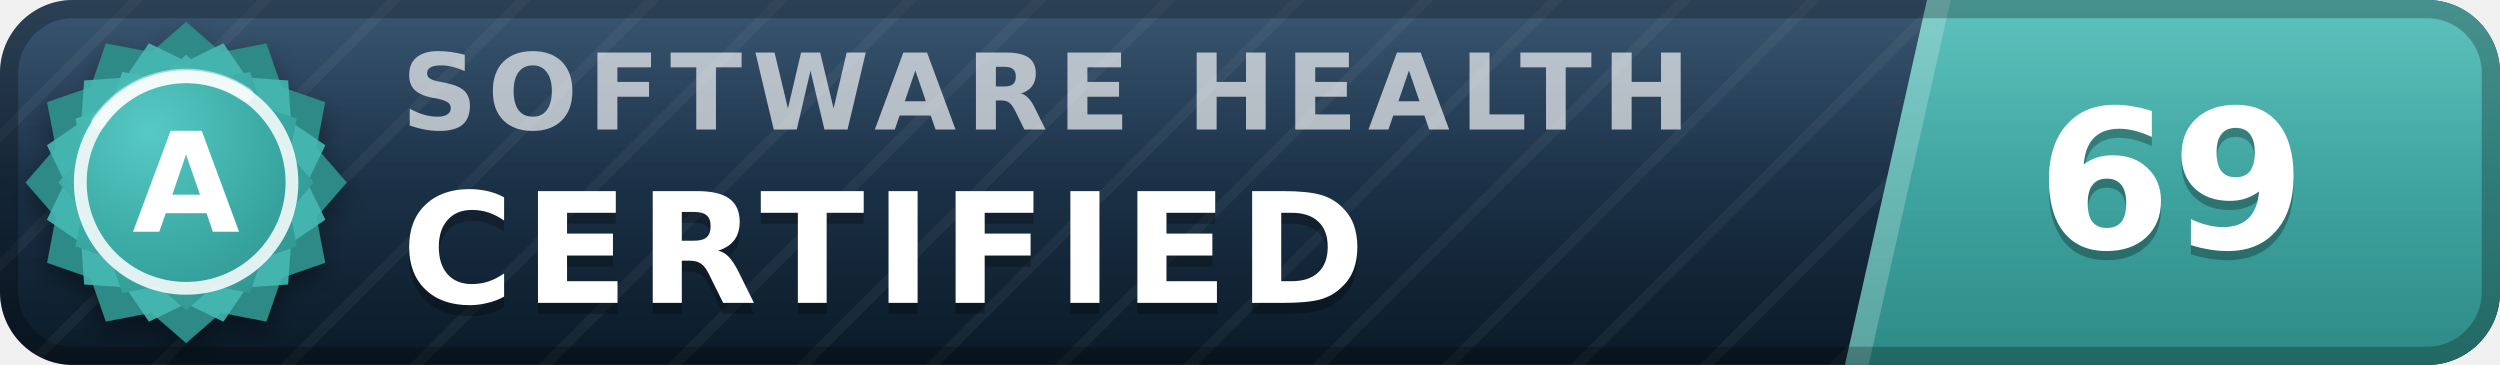
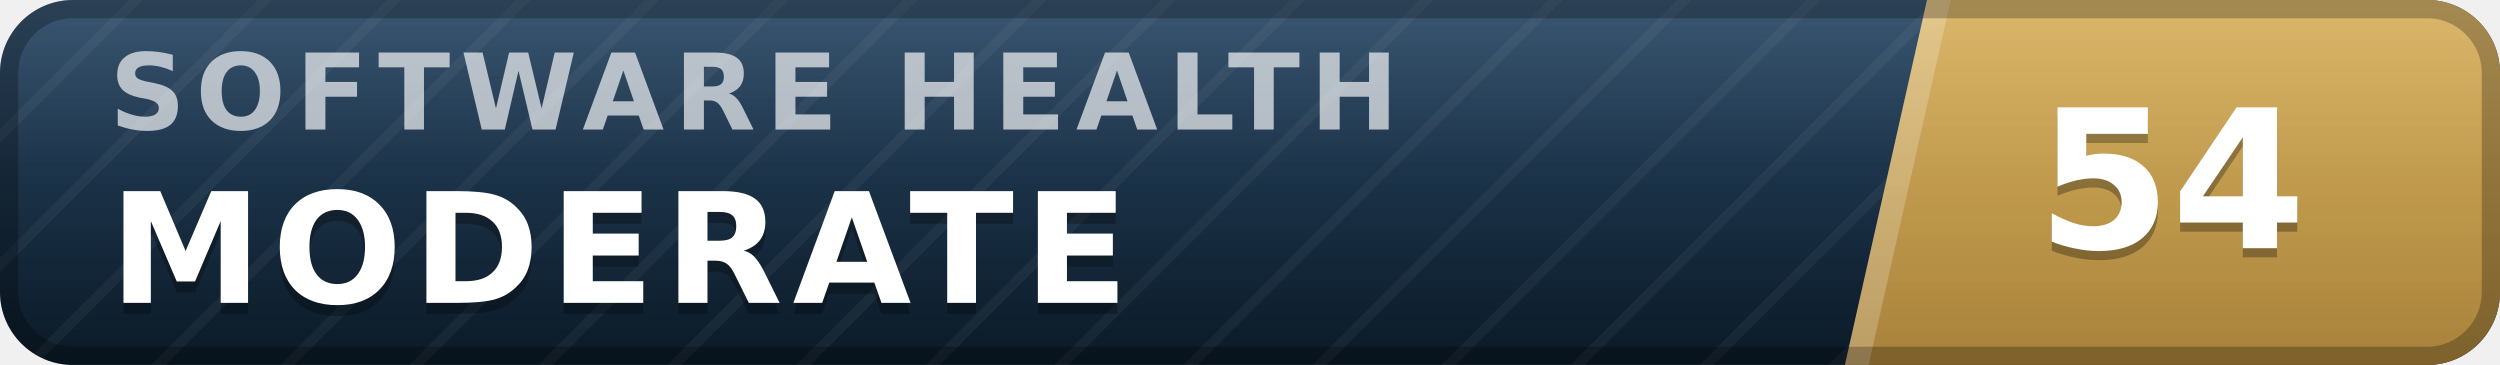
- <svg xmlns="http://www.w3.org/2000/svg" width="137" height="20" viewBox="0 0 137 20" role="img" aria-label="inspect.software software health index 69 of 100, certified (grade A)" font-family="Verdana,DejaVu Sans,Geneva,sans-serif">
+ <svg xmlns="http://www.w3.org/2000/svg" width="137" height="20" viewBox="0 0 137 20" role="img" aria-label="inspect.software software health index 54 of 100, moderate" font-family="Verdana,DejaVu Sans,Geneva,sans-serif">
  <defs>
    <linearGradient id="plate" x1="0" y1="0" x2="0" y2="1">
      <stop offset="0" stop-color="#1d3d5c" />
      <stop offset="1" stop-color="#0a1926" />
    </linearGradient>
    <linearGradient id="endplate" x1="0" y1="0" x2="0" y2="1">
-       <stop offset="0" stop-color="#46b8b3" />
-       <stop offset="1" stop-color="#2d8a86" />
+       <stop offset="0" stop-color="#d5ac55" />
+       <stop offset="1" stop-color="#a8823a" />
    </linearGradient>
    <linearGradient id="gloss" x1="0" y1="0" x2="0" y2="1">
      <stop offset="0" stop-color="#fff" stop-opacity=".13" />
      <stop offset=".5" stop-color="#fff" stop-opacity=".03" />
      <stop offset="1" stop-color="#fff" stop-opacity="0" />
    </linearGradient>
    <pattern id="guilloche" width="5" height="5" patternUnits="userSpaceOnUse" patternTransform="rotate(45)">
      <line x1="0" y1="0" x2="0" y2="5" stroke="#fff" stroke-opacity=".045" stroke-width="1.1" />
    </pattern>
    <clipPath id="rounded">
      <rect width="137" height="20" rx="4" />
    </clipPath>
-     <radialGradient id="sealFace" cx=".36" cy=".3" r=".95">
-       <stop offset="0" stop-color="#57c9c4" />
-       <stop offset=".55" stop-color="#38a6a1" />
-       <stop offset="1" stop-color="#2d8a86" />
-     </radialGradient>
-     <filter id="sealShadow" x="-40%" y="-40%" width="180%" height="180%">
-       <feDropShadow dx="0" dy="0.7" stdDeviation="0.7" flood-color="#000" flood-opacity="0.38" />
-     </filter>
  </defs>
  <g clip-path="url(#rounded)">
    <rect width="137" height="20" fill="url(#plate)" />
    <rect width="137" height="20" fill="url(#guilloche)" />
    <polygon points="105.6,0 137,0 137,20 101.1,20" fill="url(#endplate)" />
    <polygon points="105.6,0 106.9,0 102.4,20 101.1,20" fill="#fff" fill-opacity=".22" />
-     <text x="22.0" y="7.1" font-size="5.8" letter-spacing="0.55" fill="#fff" fill-opacity=".66" font-weight="bold" textLength="76.3" lengthAdjust="spacing">SOFTWARE HEALTH</text>
-     <text x="22.0" y="17.2" font-size="8.4" fill="#000" fill-opacity=".3" font-weight="bold" letter-spacing="0.55" textLength="57.7" lengthAdjust="spacing">CERTIFIED</text>
-     <text x="22.0" y="16.6" font-size="8.4" fill="#fff" font-weight="bold" letter-spacing="0.55" textLength="57.7" lengthAdjust="spacing">CERTIFIED</text>
-     <text x="119.0" y="14.1" font-size="10.6" fill="#000" fill-opacity=".3" font-weight="bold" text-anchor="middle">69</text>
-     <text x="119.0" y="13.6" font-size="10.6" fill="#fff" font-weight="bold" text-anchor="middle">69</text>
+     <text x="6.0" y="7.1" font-size="5.8" letter-spacing="0.55" fill="#fff" fill-opacity=".66" font-weight="bold" textLength="76.3" lengthAdjust="spacing">SOFTWARE HEALTH</text>
+     <text x="6.0" y="17.2" font-size="8.4" fill="#000" fill-opacity=".3" font-weight="bold" letter-spacing="0.55" textLength="59.5" lengthAdjust="spacing">MODERATE</text>
+     <text x="6.0" y="16.6" font-size="8.4" fill="#fff" font-weight="bold" letter-spacing="0.55" textLength="59.5" lengthAdjust="spacing">MODERATE</text>
+     <text x="119.0" y="14.1" font-size="10.6" fill="#000" fill-opacity=".3" font-weight="bold" text-anchor="middle">54</text>
+     <text x="119.0" y="13.6" font-size="10.6" fill="#fff" font-weight="bold" text-anchor="middle">54</text>
    <rect width="137" height="20" fill="url(#gloss)" />
  </g>
  <rect x=".5" y=".5" width="136" height="19" rx="3.5" fill="none" stroke="#000" stroke-opacity=".25" />
-   <g filter="url(#sealShadow)">
-     <path d="M10.20 1.20 L12.11 2.86 L14.60 2.38 L15.43 4.77 L17.82 5.60 L17.34 8.09 L19.00 10.00 L17.34 11.91 L17.82 14.40 L15.43 15.23 L14.60 17.62 L12.11 17.14 L10.20 18.80 L8.29 17.14 L5.80 17.62 L4.97 15.23 L2.58 14.40 L3.06 11.91 L1.40 10.00 L3.06 8.09 L2.58 5.60 L4.97 4.77 L5.80 2.38 L8.29 2.86 L10.20 1.20 Z" fill="#2d8a86" />
-   </g>
-   <path d="M12.24 2.37 L13.52 4.25 L15.79 4.41 L15.95 6.68 L17.83 7.96 L16.84 10.00 L17.83 12.04 L15.95 13.32 L15.79 15.59 L13.52 15.75 L12.24 17.63 L10.20 16.64 L8.16 17.63 L6.88 15.75 L4.61 15.59 L4.45 13.32 L2.57 12.04 L3.56 10.00 L2.57 7.96 L4.45 6.68 L4.61 4.41 L6.88 4.25 L8.16 2.37 L10.20 3.36 L12.24 2.37 Z" fill="#46b8b3" fill-opacity=".9" />
-   <path d="M10.20 3.00 L11.72 4.32 L13.70 3.94 L14.36 5.84 L16.26 6.50 L15.88 8.48 L17.20 10.00 L15.88 11.52 L16.26 13.50 L14.36 14.16 L13.70 16.06 L11.72 15.68 L10.20 17.00 L8.68 15.68 L6.70 16.06 L6.04 14.16 L4.14 13.50 L4.52 11.52 L3.20 10.00 L4.52 8.48 L4.14 6.50 L6.04 5.84 L6.70 3.94 L8.68 4.32 L10.20 3.00 Z" fill="url(#sealFace)" />
-   <circle cx="10.2" cy="10.0" r="5.8" fill="none" stroke="#fff" stroke-opacity=".85" stroke-width=".7" />
-   <path d="M5.4 6.7 A5.8 5.8 0 0 1 13.5 5.2" stroke="#fff" stroke-opacity=".5" stroke-width=".8" fill="none" stroke-linecap="round" />
-   <text x="10.2" y="12.7" font-size="7.6" fill="#fff" font-weight="bold" text-anchor="middle" letter-spacing=".2">A</text>
</svg>
